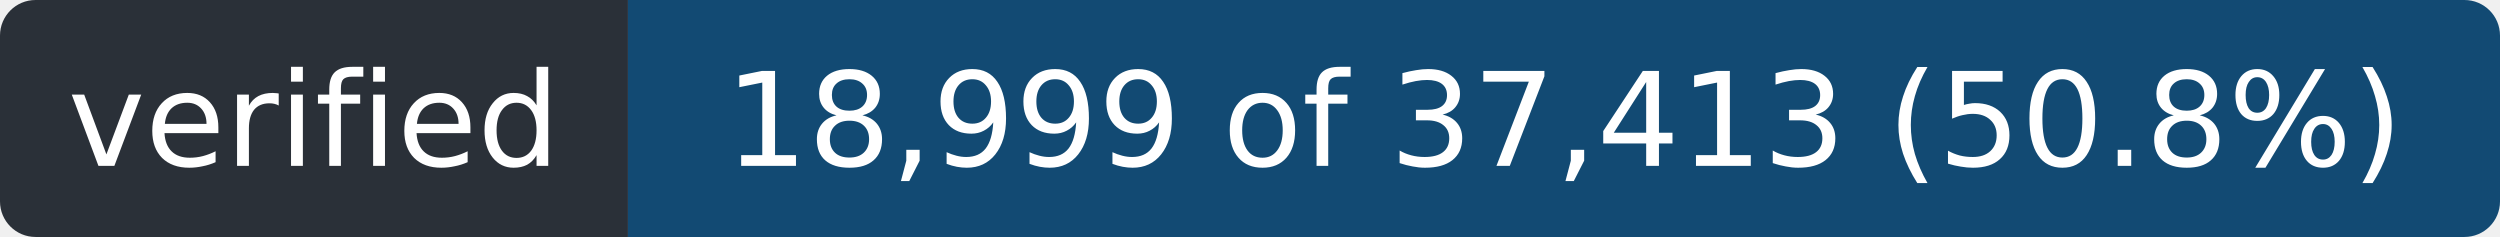
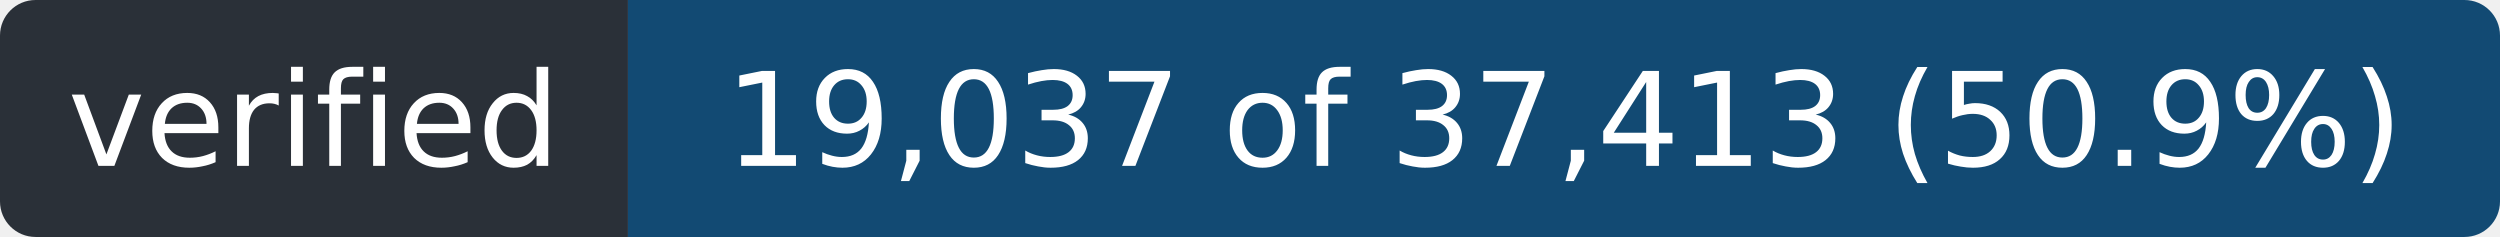
- <svg xmlns="http://www.w3.org/2000/svg" width="211" height="20" role="img" aria-label="verified: 18,999 of 37,413 (50.8%)">
+ <svg xmlns="http://www.w3.org/2000/svg" width="211" height="20" role="img" aria-label="verified: 19,037 of 37,413 (50.9%)">
  <clipPath id="r">
    <rect width="211" height="20" rx="3" />
  </clipPath>
  <g clip-path="url(#r)">
    <rect width="53" height="20" fill="#2a3038" />
    <rect x="53" width="158" height="20" fill="#124a73" />
  </g>
  <g fill="#fff" font-family="Verdana,Geneva,DejaVu Sans,sans-serif" font-size="11" text-anchor="middle">
    <text x="26.5" y="14" textLength="41">verified</text>
-     <text x="132.0" y="14" textLength="146">18,999 of 37,413 (50.8%)</text>
+     <text x="132.0" y="14" textLength="146">19,037 of 37,413 (50.9%)</text>
  </g>
</svg>
